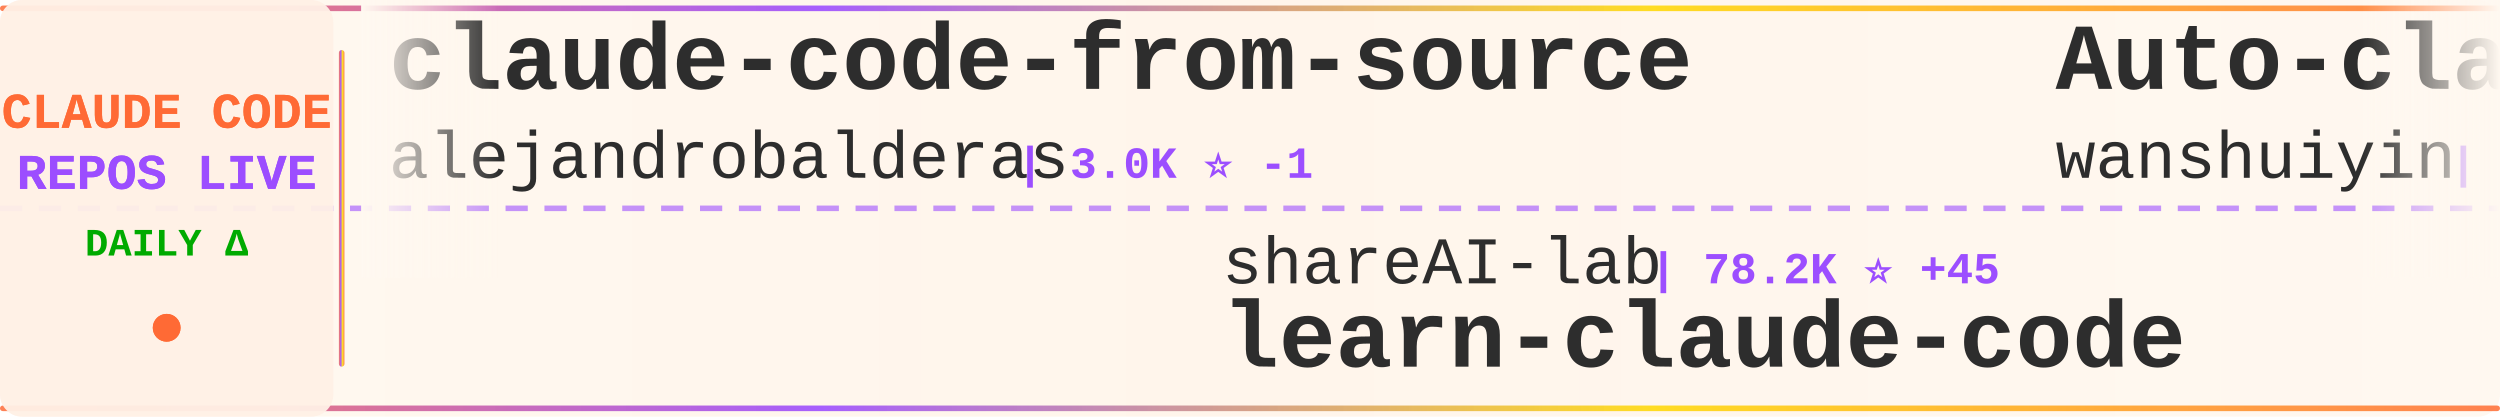
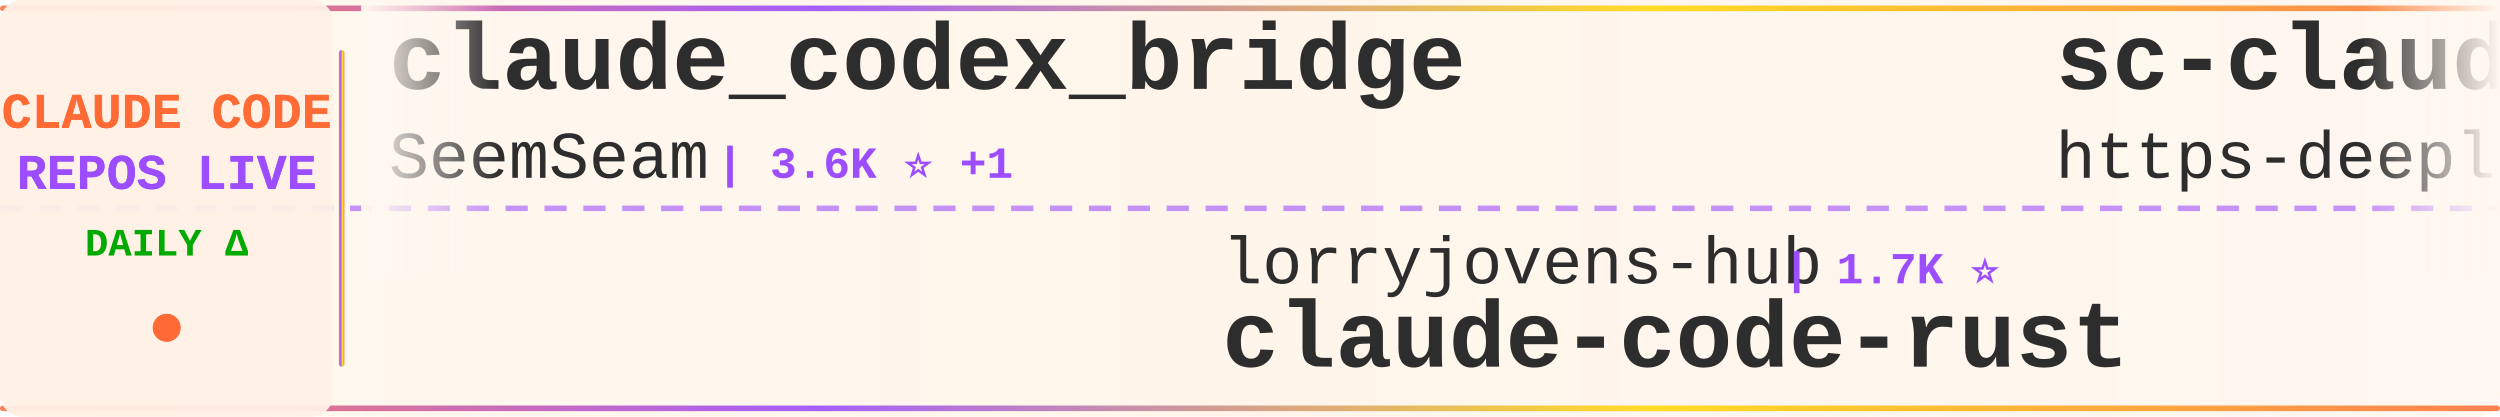
<svg xmlns="http://www.w3.org/2000/svg" width="900" height="150">
  <defs>
    <linearGradient id="tickerBg" x1="0%" y1="0%" x2="100%" y2="0%">
      <stop offset="0%" style="stop-color:#fff8f0;stop-opacity:0.98" />
      <stop offset="50%" style="stop-color:#fff5eb;stop-opacity:1" />
      <stop offset="100%" style="stop-color:#fff8f0;stop-opacity:0.98" />
    </linearGradient>
    <linearGradient id="borderGrad" x1="0%" y1="0%" x2="100%" y2="0%">
      <stop offset="0%" style="stop-color:#FF6B35;stop-opacity:0.85">
        <animate attributeName="stop-opacity" values="0.85;1;0.85" dur="2s" repeatCount="indefinite" />
      </stop>
      <stop offset="33%" style="stop-color:#9C4EFF;stop-opacity:0.9">
        <animate attributeName="stop-opacity" values="0.9;1;0.9" dur="2.2s" repeatCount="indefinite" />
      </stop>
      <stop offset="66%" style="stop-color:#FFD700;stop-opacity:0.85">
        <animate attributeName="stop-opacity" values="0.85;1;0.85" dur="1.8s" repeatCount="indefinite" />
      </stop>
      <stop offset="100%" style="stop-color:#FF6B35;stop-opacity:0.85">
        <animate attributeName="stop-opacity" values="0.85;1;0.85" dur="2s" repeatCount="indefinite" />
      </stop>
    </linearGradient>
    <filter id="textGlow">
      <feGaussianBlur stdDeviation="0.15" result="coloredBlur" />
      <feMerge>
        <feMergeNode in="coloredBlur" />
        <feMergeNode in="SourceGraphic" />
      </feMerge>
    </filter>
    <filter id="metricGlow">
      <feGaussianBlur stdDeviation="0.2" result="coloredBlur" />
      <feMerge>
        <feMergeNode in="coloredBlur" />
        <feMergeNode in="SourceGraphic" />
      </feMerge>
    </filter>
    <linearGradient id="leftFade" x1="0%" y1="0%" x2="100%" y2="0%">
      <stop offset="0%" style="stop-color:#fff8f0;stop-opacity:1" />
      <stop offset="100%" style="stop-color:#fff8f0;stop-opacity:0" />
    </linearGradient>
    <linearGradient id="rightFade" x1="0%" y1="0%" x2="100%" y2="0%">
      <stop offset="0%" style="stop-color:#fff8f0;stop-opacity:0" />
      <stop offset="100%" style="stop-color:#fff8f0;stop-opacity:1" />
    </linearGradient>
  </defs>
  <rect width="900" height="150" fill="url(#tickerBg)" rx="8" />
  <rect x="0" y="2" width="900" height="2" fill="url(#borderGrad)" rx="1" />
  <rect x="0" y="146" width="900" height="2" fill="url(#borderGrad)" rx="1" />
  <line x1="0" y1="75" x2="900" y2="75" stroke="#9C4EFF" stroke-width="2" stroke-dasharray="8 6" opacity="0.6" />
  <rect x="0" y="0" width="120" height="150" fill="#fff0e6" opacity="0.95" rx="8" />
  <text x="60" y="46" font-family="'Courier New', monospace" font-size="18" font-weight="bold" fill="#FF6B35" text-anchor="middle" filter="url(#textGlow)">
    CLAUDE CODE
  </text>
  <text x="60" y="68" font-family="'Courier New', monospace" font-size="18" font-weight="bold" fill="#9C4EFF" text-anchor="middle" filter="url(#textGlow)">
    REPOS LIVE
  </text>
  <text x="60" y="92" font-family="'Courier New', monospace" font-size="14" font-weight="bold" fill="#00aa00" text-anchor="middle">
    DAILY Δ
  </text>
  <circle cx="60" cy="118" r="5" fill="#FF6B35" filter="url(#metricGlow)">
    <animate attributeName="r" values="4;6;4" dur="1.5s" repeatCount="indefinite" />
    <animate attributeName="opacity" values="0.6;1;0.6" dur="1.5s" repeatCount="indefinite" />
  </circle>
  <rect x="122" y="18" width="2" height="114" fill="url(#borderGrad)" rx="1" />
  <clipPath id="tickerClip">
    <rect x="130" y="0" width="770" height="150" />
  </clipPath>
  <g clip-path="url(#tickerClip)">
    <g id="tickerItems">
      <animateTransform attributeName="transform" attributeType="XML" type="translate" from="0 0" to="-3000 0" dur="54s" repeatCount="indefinite" />
      <g transform="translate(0, 0)">
-         <text x="140" y="32" font-family="'Courier New', monospace" font-size="34" font-weight="bold" fill="#2d2d2d">claude-code-from-source</text>
-         <text x="140" y="64" font-family="'Courier New', monospace" font-size="24" font-weight="normal" fill="#2d2d2d" opacity="1.0">alejandrobalderas</text>
-         <text x="366" y="64" font-family="'Courier New', monospace" font-size="16" font-weight="bold" fill="#9C4EFF"> | 3.0K ⭐ -1</text>
+         <text x="140" y="32" font-family="'Courier New', monospace" font-size="34" font-weight="bold" fill="#2d2d2d">claude_codex_bridge</text>
+         <text x="140" y="64" font-family="'Courier New', monospace" font-size="24" font-weight="normal" fill="#2d2d2d" opacity="1.0">SeemSeam</text>
+         <text x="258" y="64" font-family="'Courier New', monospace" font-size="16" font-weight="bold" fill="#9C4EFF"> | 3.6K ⭐ +1</text>
      </g>
      <g transform="translate(300, 0)">
-         <text x="140" y="102" font-family="'Courier New', monospace" font-size="24" font-weight="normal" fill="#2d2d2d" opacity="1.0">shareAI-lab</text>
-         <text x="294" y="102" font-family="'Courier New', monospace" font-size="16" font-weight="bold" fill="#9C4EFF"> | 78.2K ⭐ +45</text>
-         <text x="140" y="132" font-family="'Courier New', monospace" font-size="34" font-weight="bold" fill="#2d2d2d">learn-claude-code</text>
+         <text x="140" y="102" font-family="'Courier New', monospace" font-size="24" font-weight="normal" fill="#2d2d2d" opacity="1.0">lorryjovens-hub</text>
+         <text x="342" y="102" font-family="'Courier New', monospace" font-size="16" font-weight="bold" fill="#9C4EFF"> | 1.7K ⭐</text>
+         <text x="140" y="132" font-family="'Courier New', monospace" font-size="34" font-weight="bold" fill="#2d2d2d">claude-code-rust</text>
      </g>
      <g transform="translate(600, 0)">
-         <text x="140" y="32" font-family="'Courier New', monospace" font-size="34" font-weight="bold" fill="#2d2d2d">Auto-claude-code-researc...</text>
-         <text x="140" y="64" font-family="'Courier New', monospace" font-size="24" font-weight="normal" fill="#2d2d2d" opacity="1.0">wanshuiyin</text>
-         <text x="282" y="64" font-family="'Courier New', monospace" font-size="16" font-weight="bold" fill="#9C4EFF"> | 17.2K ⭐ +22</text>
+         <text x="140" y="32" font-family="'Courier New', monospace" font-size="34" font-weight="bold" fill="#2d2d2d">sc-claude-code-files</text>
+         <text x="140" y="64" font-family="'Courier New', monospace" font-size="24" font-weight="normal" fill="#2d2d2d" opacity="1.0">https-deeplearning-ai</text>
+         <text x="414" y="64" font-family="'Courier New', monospace" font-size="16" font-weight="bold" fill="#9C4EFF"> | 555 ⭐ +1</text>
      </g>
      <g transform="translate(900, 0)">
-         <text x="140" y="102" font-family="'Courier New', monospace" font-size="24" font-weight="normal" fill="#2d2d2d" opacity="1.0">ding113</text>
-         <text x="246" y="102" font-family="'Courier New', monospace" font-size="16" font-weight="bold" fill="#9C4EFF"> | 3.4K ⭐ +2</text>
-         <text x="140" y="132" font-family="'Courier New', monospace" font-size="34" font-weight="bold" fill="#2d2d2d">claude-code-hub</text>
+         <text x="140" y="102" font-family="'Courier New', monospace" font-size="24" font-weight="normal" fill="#2d2d2d" opacity="1.0">OneRedOak</text>
+         <text x="270" y="102" font-family="'Courier New', monospace" font-size="16" font-weight="bold" fill="#9C4EFF"> | 3.9K ⭐</text>
+         <text x="140" y="132" font-family="'Courier New', monospace" font-size="34" font-weight="bold" fill="#2d2d2d">claude-code-workflows</text>
      </g>
      <g transform="translate(1200, 0)">
-         <text x="140" y="32" font-family="'Courier New', monospace" font-size="34" font-weight="bold" fill="#2d2d2d">claude-code-analysis</text>
-         <text x="140" y="64" font-family="'Courier New', monospace" font-size="24" font-weight="normal" fill="#2d2d2d" opacity="1.0">liuup</text>
-         <text x="222" y="64" font-family="'Courier New', monospace" font-size="16" font-weight="bold" fill="#9C4EFF"> | 4.0K ⭐ +5</text>
+         <text x="140" y="32" font-family="'Courier New', monospace" font-size="34" font-weight="bold" fill="#2d2d2d">learn-claude-code</text>
+         <text x="140" y="64" font-family="'Courier New', monospace" font-size="24" font-weight="normal" fill="#2d2d2d" opacity="1.0">shareAI-lab</text>
+         <text x="294" y="64" font-family="'Courier New', monospace" font-size="16" font-weight="bold" fill="#9C4EFF"> | 78.2K ⭐ +19</text>
      </g>
      <g transform="translate(1500, 0)">
-         <text x="140" y="102" font-family="'Courier New', monospace" font-size="24" font-weight="normal" fill="#2d2d2d" opacity="1.0">fazxes</text>
-         <text x="234" y="102" font-family="'Courier New', monospace" font-size="16" font-weight="bold" fill="#9C4EFF"> | 245 ⭐</text>
-         <text x="140" y="132" font-family="'Courier New', monospace" font-size="34" font-weight="bold" fill="#2d2d2d">Claude-code</text>
+         <text x="140" y="102" font-family="'Courier New', monospace" font-size="24" font-weight="normal" fill="#2d2d2d" opacity="1.0">anthropics</text>
+         <text x="282" y="102" font-family="'Courier New', monospace" font-size="16" font-weight="bold" fill="#9C4EFF"> | 9.5K ⭐</text>
+         <text x="140" y="132" font-family="'Courier New', monospace" font-size="34" font-weight="bold" fill="#2d2d2d">claude-code-action</text>
      </g>
      <g transform="translate(1800, 0)">
-         <text x="140" y="32" font-family="'Courier New', monospace" font-size="34" font-weight="bold" fill="#2d2d2d">claude-code-proxy</text>
-         <text x="140" y="64" font-family="'Courier New', monospace" font-size="24" font-weight="normal" fill="#2d2d2d" opacity="1.0">1rgs</text>
-         <text x="210" y="64" font-family="'Courier New', monospace" font-size="16" font-weight="bold" fill="#9C4EFF"> | 3.8K ⭐</text>
+         <text x="140" y="32" font-family="'Courier New', monospace" font-size="34" font-weight="bold" fill="#2d2d2d">claude-code-from-scratch</text>
+         <text x="140" y="64" font-family="'Courier New', monospace" font-size="24" font-weight="normal" fill="#2d2d2d" opacity="1.0">Windy3f3f3f3f</text>
+         <text x="318" y="64" font-family="'Courier New', monospace" font-size="16" font-weight="bold" fill="#9C4EFF"> | 2.7K ⭐ +1</text>
      </g>
      <g transform="translate(2100, 0)">
-         <text x="140" y="102" font-family="'Courier New', monospace" font-size="24" font-weight="normal" fill="#2d2d2d" opacity="1.0">anthropics</text>
-         <text x="282" y="102" font-family="'Courier New', monospace" font-size="16" font-weight="bold" fill="#9C4EFF"> | 9.5K ⭐ +7</text>
-         <text x="140" y="132" font-family="'Courier New', monospace" font-size="34" font-weight="bold" fill="#2d2d2d">claude-code-action</text>
+         <text x="140" y="102" font-family="'Courier New', monospace" font-size="24" font-weight="normal" fill="#2d2d2d" opacity="1.0">shanraisshan</text>
+         <text x="306" y="102" font-family="'Courier New', monospace" font-size="16" font-weight="bold" fill="#9C4EFF"> | 67.3K ⭐ +11</text>
+         <text x="140" y="132" font-family="'Courier New', monospace" font-size="34" font-weight="bold" fill="#2d2d2d">claude-code-best-practic...</text>
      </g>
      <g transform="translate(2400, 0)">
-         <text x="140" y="32" font-family="'Courier New', monospace" font-size="34" font-weight="bold" fill="#2d2d2d">claude-code-harness</text>
-         <text x="140" y="64" font-family="'Courier New', monospace" font-size="24" font-weight="normal" fill="#2d2d2d" opacity="1.0">Chachamaru127</text>
-         <text x="318" y="64" font-family="'Courier New', monospace" font-size="16" font-weight="bold" fill="#9C4EFF"> | 3.2K ⭐ +1</text>
+         <text x="140" y="32" font-family="'Courier New', monospace" font-size="34" font-weight="bold" fill="#2d2d2d">collection-claude-code-s...</text>
+         <text x="140" y="64" font-family="'Courier New', monospace" font-size="24" font-weight="normal" fill="#2d2d2d" opacity="1.0">chauncygu</text>
+         <text x="270" y="64" font-family="'Courier New', monospace" font-size="16" font-weight="bold" fill="#9C4EFF"> | 2.8K ⭐ -1</text>
      </g>
      <g transform="translate(2700, 0)">
-         <text x="140" y="102" font-family="'Courier New', monospace" font-size="24" font-weight="normal" fill="#2d2d2d" opacity="1.0">affaan-m</text>
-         <text x="258" y="102" font-family="'Courier New', monospace" font-size="16" font-weight="bold" fill="#9C4EFF"> | 275.6K ⭐ +210</text>
-         <text x="140" y="132" font-family="'Courier New', monospace" font-size="34" font-weight="bold" fill="#2d2d2d">ECC</text>
+         <text x="140" y="102" font-family="'Courier New', monospace" font-size="24" font-weight="normal" fill="#2d2d2d" opacity="1.0">edmund-io</text>
+         <text x="270" y="102" font-family="'Courier New', monospace" font-size="16" font-weight="bold" fill="#9C4EFF"> | 1.5K ⭐</text>
+         <text x="140" y="132" font-family="'Courier New', monospace" font-size="34" font-weight="bold" fill="#2d2d2d">edmunds-claude-code</text>
      </g>
      <g transform="translate(3000, 0)">
-         <text x="140" y="32" font-family="'Courier New', monospace" font-size="34" font-weight="bold" fill="#2d2d2d">claude-code-from-source</text>
-         <text x="140" y="64" font-family="'Courier New', monospace" font-size="24" font-weight="normal" fill="#2d2d2d" opacity="1.0">alejandrobalderas</text>
-         <text x="366" y="64" font-family="'Courier New', monospace" font-size="16" font-weight="bold" fill="#9C4EFF"> | 3.0K ⭐ -1</text>
+         <text x="140" y="32" font-family="'Courier New', monospace" font-size="34" font-weight="bold" fill="#2d2d2d">claude_codex_bridge</text>
+         <text x="140" y="64" font-family="'Courier New', monospace" font-size="24" font-weight="normal" fill="#2d2d2d" opacity="1.0">SeemSeam</text>
+         <text x="258" y="64" font-family="'Courier New', monospace" font-size="16" font-weight="bold" fill="#9C4EFF"> | 3.6K ⭐ +1</text>
      </g>
      <g transform="translate(3300, 0)">
-         <text x="140" y="102" font-family="'Courier New', monospace" font-size="24" font-weight="normal" fill="#2d2d2d" opacity="1.0">shareAI-lab</text>
-         <text x="294" y="102" font-family="'Courier New', monospace" font-size="16" font-weight="bold" fill="#9C4EFF"> | 78.2K ⭐ +45</text>
-         <text x="140" y="132" font-family="'Courier New', monospace" font-size="34" font-weight="bold" fill="#2d2d2d">learn-claude-code</text>
+         <text x="140" y="102" font-family="'Courier New', monospace" font-size="24" font-weight="normal" fill="#2d2d2d" opacity="1.0">lorryjovens-hub</text>
+         <text x="342" y="102" font-family="'Courier New', monospace" font-size="16" font-weight="bold" fill="#9C4EFF"> | 1.7K ⭐</text>
+         <text x="140" y="132" font-family="'Courier New', monospace" font-size="34" font-weight="bold" fill="#2d2d2d">claude-code-rust</text>
      </g>
      <g transform="translate(3600, 0)">
-         <text x="140" y="32" font-family="'Courier New', monospace" font-size="34" font-weight="bold" fill="#2d2d2d">Auto-claude-code-researc...</text>
-         <text x="140" y="64" font-family="'Courier New', monospace" font-size="24" font-weight="normal" fill="#2d2d2d" opacity="1.0">wanshuiyin</text>
-         <text x="282" y="64" font-family="'Courier New', monospace" font-size="16" font-weight="bold" fill="#9C4EFF"> | 17.2K ⭐ +22</text>
+         <text x="140" y="32" font-family="'Courier New', monospace" font-size="34" font-weight="bold" fill="#2d2d2d">sc-claude-code-files</text>
+         <text x="140" y="64" font-family="'Courier New', monospace" font-size="24" font-weight="normal" fill="#2d2d2d" opacity="1.0">https-deeplearning-ai</text>
+         <text x="414" y="64" font-family="'Courier New', monospace" font-size="16" font-weight="bold" fill="#9C4EFF"> | 555 ⭐ +1</text>
      </g>
      <g transform="translate(3900, 0)">
-         <text x="140" y="102" font-family="'Courier New', monospace" font-size="24" font-weight="normal" fill="#2d2d2d" opacity="1.0">ding113</text>
-         <text x="246" y="102" font-family="'Courier New', monospace" font-size="16" font-weight="bold" fill="#9C4EFF"> | 3.4K ⭐ +2</text>
-         <text x="140" y="132" font-family="'Courier New', monospace" font-size="34" font-weight="bold" fill="#2d2d2d">claude-code-hub</text>
+         <text x="140" y="102" font-family="'Courier New', monospace" font-size="24" font-weight="normal" fill="#2d2d2d" opacity="1.0">OneRedOak</text>
+         <text x="270" y="102" font-family="'Courier New', monospace" font-size="16" font-weight="bold" fill="#9C4EFF"> | 3.9K ⭐</text>
+         <text x="140" y="132" font-family="'Courier New', monospace" font-size="34" font-weight="bold" fill="#2d2d2d">claude-code-workflows</text>
      </g>
    </g>
  </g>
  <rect x="130" y="0" width="50" height="100" fill="url(#leftFade)" />
  <rect x="850" y="0" width="50" height="100" fill="url(#rightFade)" />
</svg>
